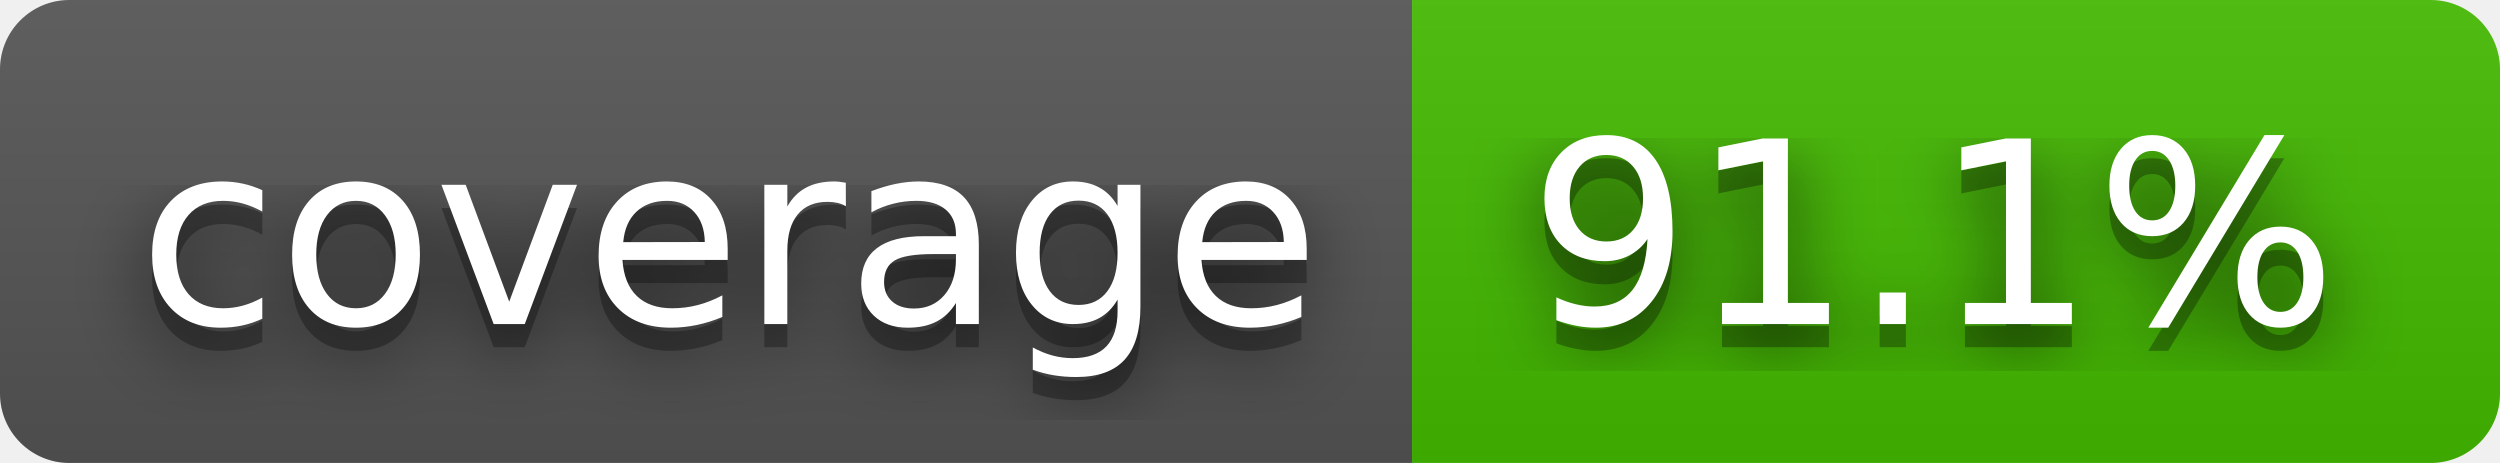
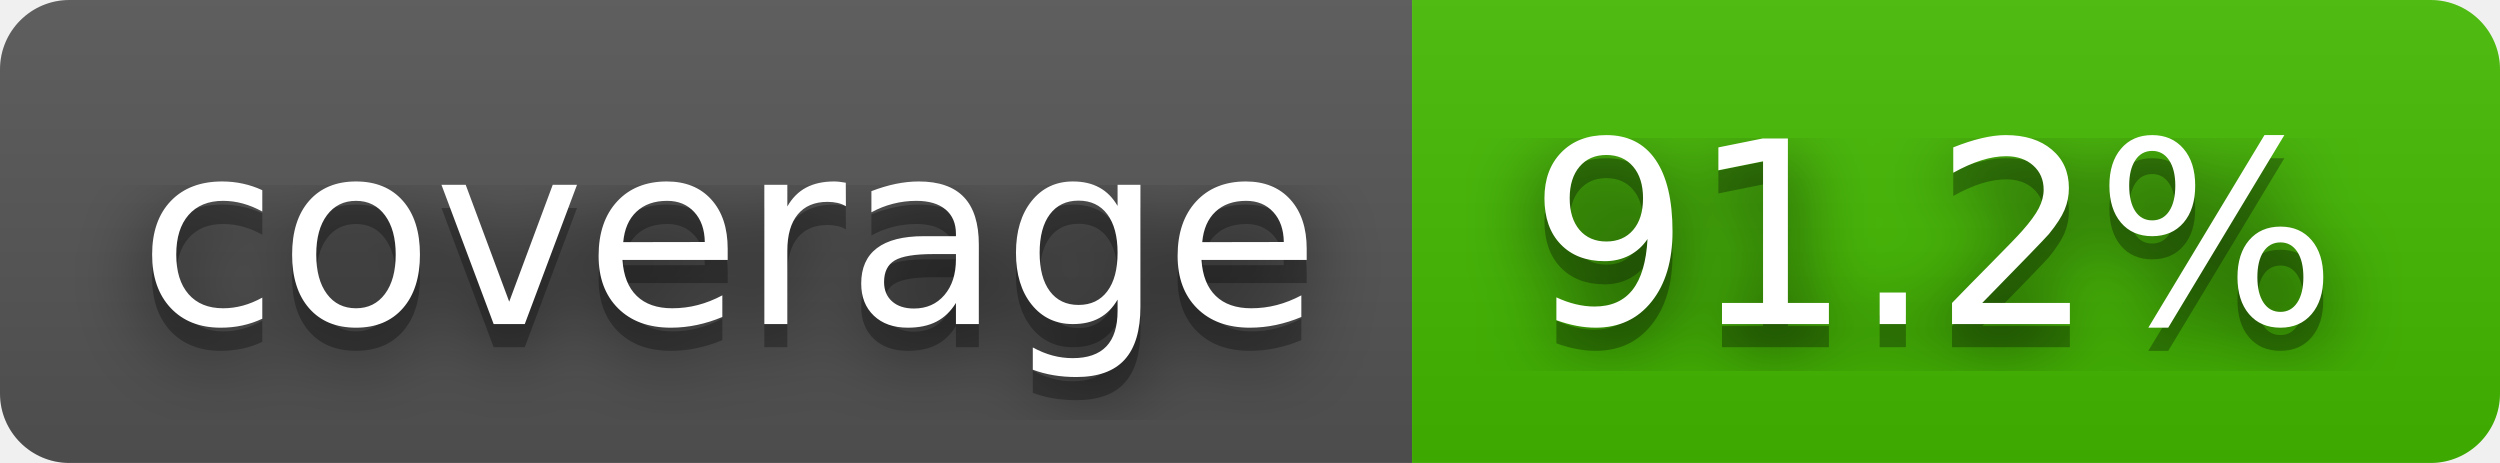
- <svg xmlns="http://www.w3.org/2000/svg" width="108" height="20" role="img" aria-label="coverage: 91.1%">
+ <svg xmlns="http://www.w3.org/2000/svg" width="108" height="20" role="img" aria-label="coverage: 91.2%">
  <filter id="blur">
    <feGaussianBlur stdDeviation="16" />
  </filter>
  <linearGradient id="s" x2="0" y2="100%">
    <stop offset="0" stop-color="#bbb" stop-opacity=".1" />
    <stop offset="1" stop-opacity=".1" />
  </linearGradient>
  <clipPath id="r">
    <rect width="108" height="20" rx="3" />
  </clipPath>
  <g clip-path="url(#r)">
    <rect width="61" height="20" fill="#555" />
    <rect x="61" width="47" height="20" fill="#4b0" />
    <rect width="108" height="20" fill="url(#s)" />
  </g>
  <g fill="#fff" text-anchor="middle" font-family="Verdana,Geneva,DejaVu Sans,sans-serif" text-rendering="geometricPrecision" font-size="110">
    <g transform="scale(.1)">
      <g aria-hidden="true" fill="#010101">
        <text x="315" y="150" fill-opacity=".8" filter="url(#blur)" textLength="510">coverage</text>
        <text x="315" y="150" fill-opacity=".3" textLength="510">coverage</text>
      </g>
      <text x="315" y="140" textLength="510">coverage</text>
    </g>
    <g transform="scale(.1)">
      <g aria-hidden="true" fill="#010101">
-         <text x="835" y="150" fill-opacity=".8" filter="url(#blur)" textLength="370">91.1%</text>
-         <text x="835" y="150" fill-opacity=".3" textLength="370">91.1%</text>
+         <text x="835" y="150" fill-opacity=".8" filter="url(#blur)" textLength="370">91.2%</text>
+         <text x="835" y="150" fill-opacity=".3" textLength="370">91.2%</text>
      </g>
-       <text x="835" y="140" textLength="370">91.1%</text>
+       <text x="835" y="140" textLength="370">91.2%</text>
    </g>
  </g>
</svg>
